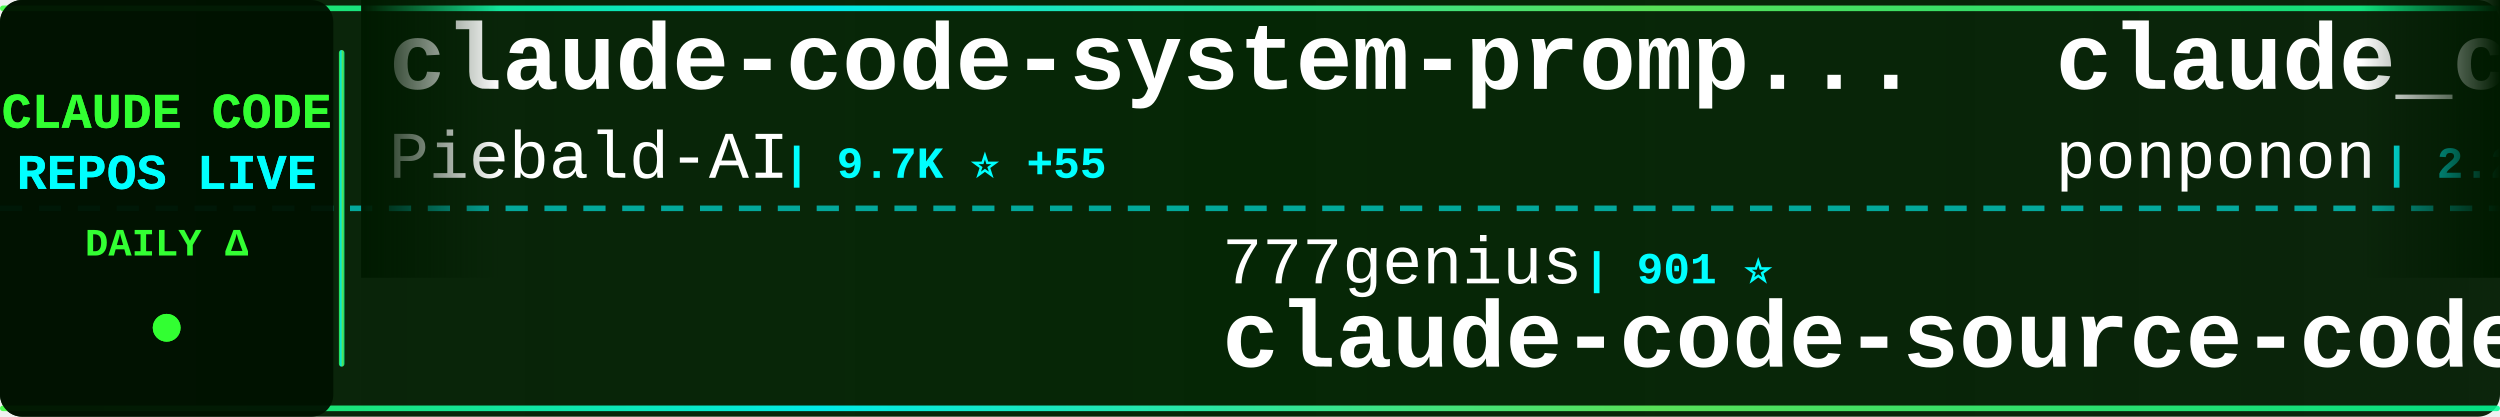
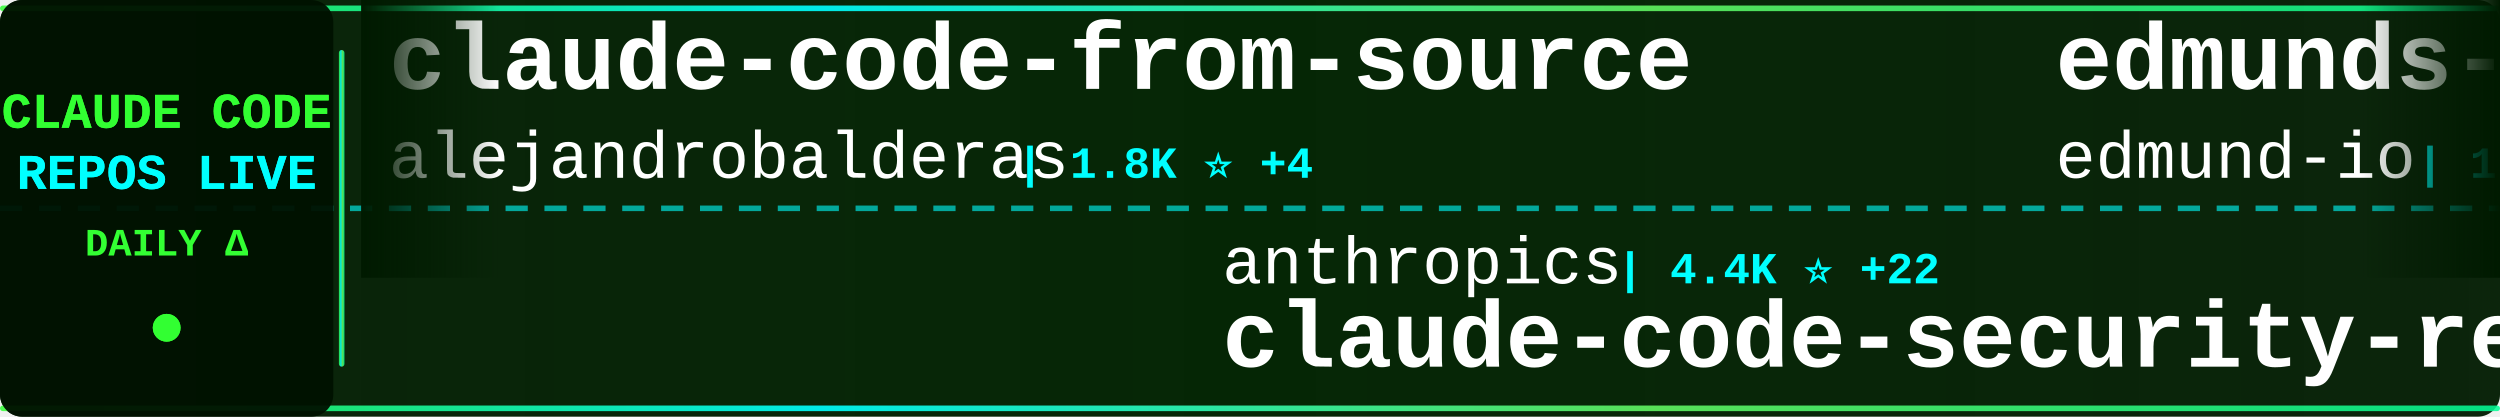
<svg xmlns="http://www.w3.org/2000/svg" width="900" height="150">
  <defs>
    <linearGradient id="tickerBg" x1="0%" y1="0%" x2="100%" y2="0%">
      <stop offset="0%" style="stop-color:#001a00;stop-opacity:0.95" />
      <stop offset="50%" style="stop-color:#002200;stop-opacity:0.98" />
      <stop offset="100%" style="stop-color:#001a00;stop-opacity:0.95" />
    </linearGradient>
    <linearGradient id="borderGrad" x1="0%" y1="0%" x2="100%" y2="0%">
      <stop offset="0%" style="stop-color:#33ff33;stop-opacity:0.85">
        <animate attributeName="stop-opacity" values="0.85;1;0.85" dur="2s" repeatCount="indefinite" />
      </stop>
      <stop offset="33%" style="stop-color:#00ffff;stop-opacity:0.9">
        <animate attributeName="stop-opacity" values="0.9;1;0.9" dur="2.2s" repeatCount="indefinite" />
      </stop>
      <stop offset="66%" style="stop-color:#66ff66;stop-opacity:0.85">
        <animate attributeName="stop-opacity" values="0.85;1;0.85" dur="1.8s" repeatCount="indefinite" />
      </stop>
      <stop offset="100%" style="stop-color:#00ff99;stop-opacity:0.85">
        <animate attributeName="stop-opacity" values="0.85;1;0.85" dur="2s" repeatCount="indefinite" />
      </stop>
    </linearGradient>
    <filter id="textGlow">
      <feGaussianBlur stdDeviation="0.1" result="coloredBlur" />
      <feMerge>
        <feMergeNode in="coloredBlur" />
        <feMergeNode in="SourceGraphic" />
      </feMerge>
    </filter>
    <filter id="metricGlow">
      <feGaussianBlur stdDeviation="0.2" result="coloredBlur" />
      <feMerge>
        <feMergeNode in="coloredBlur" />
        <feMergeNode in="SourceGraphic" />
      </feMerge>
    </filter>
    <linearGradient id="leftFade" x1="0%" y1="0%" x2="100%" y2="0%">
      <stop offset="0%" style="stop-color:#001a00;stop-opacity:1" />
      <stop offset="100%" style="stop-color:#001a00;stop-opacity:0" />
    </linearGradient>
    <linearGradient id="rightFade" x1="0%" y1="0%" x2="100%" y2="0%">
      <stop offset="0%" style="stop-color:#001a00;stop-opacity:0" />
      <stop offset="100%" style="stop-color:#001a00;stop-opacity:1" />
    </linearGradient>
  </defs>
  <rect width="900" height="150" fill="url(#tickerBg)" rx="8" />
  <rect x="0" y="2" width="900" height="2" fill="url(#borderGrad)" rx="1" />
  <rect x="0" y="146" width="900" height="2" fill="url(#borderGrad)" rx="1" />
  <line x1="0" y1="75" x2="900" y2="75" stroke="#00ffff" stroke-width="2" stroke-dasharray="8 6" opacity="0.6" />
  <rect x="0" y="0" width="120" height="150" fill="#001100" opacity="0.95" rx="8" />
  <text x="60" y="46" font-family="'Courier New', monospace" font-size="18" font-weight="bold" fill="#33ff33" text-anchor="middle" filter="url(#textGlow)">
    CLAUDE CODE
  </text>
  <text x="60" y="68" font-family="'Courier New', monospace" font-size="18" font-weight="bold" fill="#00ffff" text-anchor="middle" filter="url(#textGlow)">
    REPOS LIVE
  </text>
  <text x="60" y="92" font-family="'Courier New', monospace" font-size="14" font-weight="bold" fill="#33ff33" text-anchor="middle">
    DAILY Δ
  </text>
  <circle cx="60" cy="118" r="5" fill="#33ff33" filter="url(#metricGlow)">
    <animate attributeName="r" values="4;6;4" dur="1.5s" repeatCount="indefinite" />
    <animate attributeName="opacity" values="0.6;1;0.6" dur="1.5s" repeatCount="indefinite" />
  </circle>
  <rect x="122" y="18" width="2" height="114" fill="url(#borderGrad)" rx="1" />
  <clipPath id="tickerClip">
    <rect x="130" y="0" width="770" height="150" />
  </clipPath>
  <g clip-path="url(#tickerClip)">
    <g id="tickerItems">
      <animateTransform attributeName="transform" attributeType="XML" type="translate" from="0 0" to="-3000 0" dur="54s" repeatCount="indefinite" />
      <g transform="translate(0, 0)">
-         <text x="140" y="32" font-family="'Courier New', monospace" font-size="34" font-weight="bold" fill="#ffffff">claude-code-system-promp...</text>
-         <text x="140" y="64" font-family="'Courier New', monospace" font-size="24" font-weight="normal" fill="#ffffff" opacity="1.0">Piebald-AI</text>
-         <text x="282" y="64" font-family="'Courier New', monospace" font-size="16" font-weight="bold" fill="#00ffff"> | 9.7K ⭐ +55</text>
+         <text x="140" y="32" font-family="'Courier New', monospace" font-size="34" font-weight="bold" fill="#ffffff">claude-code-from-source</text>
+         <text x="140" y="64" font-family="'Courier New', monospace" font-size="24" font-weight="normal" fill="#ffffff" opacity="1.0">alejandrobalderas</text>
+         <text x="366" y="64" font-family="'Courier New', monospace" font-size="16" font-weight="bold" fill="#00ffff"> | 1.8K ⭐ +4</text>
      </g>
      <g transform="translate(300, 0)">
-         <text x="140" y="102" font-family="'Courier New', monospace" font-size="24" font-weight="normal" fill="#ffffff" opacity="1.0">777genius</text>
-         <text x="270" y="102" font-family="'Courier New', monospace" font-size="16" font-weight="bold" fill="#00ffff"> | 901 ⭐</text>
-         <text x="140" y="132" font-family="'Courier New', monospace" font-size="34" font-weight="bold" fill="#ffffff">claude-code-source-code</text>
+         <text x="140" y="102" font-family="'Courier New', monospace" font-size="24" font-weight="normal" fill="#ffffff" opacity="1.0">anthropics</text>
+         <text x="282" y="102" font-family="'Courier New', monospace" font-size="16" font-weight="bold" fill="#00ffff"> | 4.4K ⭐ +22</text>
+         <text x="140" y="132" font-family="'Courier New', monospace" font-size="34" font-weight="bold" fill="#ffffff">claude-code-security-rev...</text>
      </g>
      <g transform="translate(600, 0)">
-         <text x="140" y="32" font-family="'Courier New', monospace" font-size="34" font-weight="bold" fill="#ffffff">claude_code_src</text>
-         <text x="140" y="64" font-family="'Courier New', monospace" font-size="24" font-weight="normal" fill="#ffffff" opacity="1.0">ponponon</text>
-         <text x="258" y="64" font-family="'Courier New', monospace" font-size="16" font-weight="bold" fill="#00ffff"> | 2.2K ⭐ +2</text>
+         <text x="140" y="32" font-family="'Courier New', monospace" font-size="34" font-weight="bold" fill="#ffffff">edmunds-claude-code</text>
+         <text x="140" y="64" font-family="'Courier New', monospace" font-size="24" font-weight="normal" fill="#ffffff" opacity="1.0">edmund-io</text>
+         <text x="270" y="64" font-family="'Courier New', monospace" font-size="16" font-weight="bold" fill="#00ffff"> | 1.4K ⭐ +1</text>
      </g>
      <g transform="translate(900, 0)">
-         <text x="140" y="102" font-family="'Courier New', monospace" font-size="24" font-weight="normal" fill="#ffffff" opacity="1.0">luongnv89</text>
-         <text x="270" y="102" font-family="'Courier New', monospace" font-size="16" font-weight="bold" fill="#00ffff"> | 30.2K ⭐ +445</text>
-         <text x="140" y="132" font-family="'Courier New', monospace" font-size="34" font-weight="bold" fill="#ffffff">claude-howto</text>
+         <text x="140" y="102" font-family="'Courier New', monospace" font-size="24" font-weight="normal" fill="#ffffff" opacity="1.0">Windy3f3f3f3f</text>
+         <text x="318" y="102" font-family="'Courier New', monospace" font-size="16" font-weight="bold" fill="#00ffff"> | 1.0K ⭐ +10</text>
+         <text x="140" y="132" font-family="'Courier New', monospace" font-size="34" font-weight="bold" fill="#ffffff">claude-code-from-scratch</text>
      </g>
      <g transform="translate(1200, 0)">
-         <text x="140" y="32" font-family="'Courier New', monospace" font-size="34" font-weight="bold" fill="#ffffff">ralph-claude-code</text>
-         <text x="140" y="64" font-family="'Courier New', monospace" font-size="24" font-weight="normal" fill="#ffffff" opacity="1.0">frankbria</text>
-         <text x="270" y="64" font-family="'Courier New', monospace" font-size="16" font-weight="bold" fill="#00ffff"> | 8.9K ⭐ +34</text>
+         <text x="140" y="32" font-family="'Courier New', monospace" font-size="34" font-weight="bold" fill="#ffffff">claude-code-my-workflow</text>
+         <text x="140" y="64" font-family="'Courier New', monospace" font-size="24" font-weight="normal" fill="#ffffff" opacity="1.0">pedrohcgs</text>
+         <text x="270" y="64" font-family="'Courier New', monospace" font-size="16" font-weight="bold" fill="#00ffff"> | 1.0K ⭐ +6</text>
      </g>
      <g transform="translate(1500, 0)">
-         <text x="140" y="102" font-family="'Courier New', monospace" font-size="24" font-weight="normal" fill="#ffffff" opacity="1.0">anthropics</text>
-         <text x="282" y="102" font-family="'Courier New', monospace" font-size="16" font-weight="bold" fill="#00ffff"> | 7.3K ⭐ +17</text>
-         <text x="140" y="132" font-family="'Courier New', monospace" font-size="34" font-weight="bold" fill="#ffffff">claude-code-action</text>
+         <text x="140" y="102" font-family="'Courier New', monospace" font-size="24" font-weight="normal" fill="#ffffff" opacity="1.0">wshobson</text>
+         <text x="258" y="102" font-family="'Courier New', monospace" font-size="16" font-weight="bold" fill="#00ffff"> | 34.5K ⭐ +57</text>
+         <text x="140" y="132" font-family="'Courier New', monospace" font-size="34" font-weight="bold" fill="#ffffff">agents</text>
      </g>
      <g transform="translate(1800, 0)">
-         <text x="140" y="32" font-family="'Courier New', monospace" font-size="34" font-weight="bold" fill="#ffffff">claude-code-templates</text>
-         <text x="140" y="64" font-family="'Courier New', monospace" font-size="24" font-weight="normal" fill="#ffffff" opacity="1.0">davila7</text>
-         <text x="246" y="64" font-family="'Courier New', monospace" font-size="16" font-weight="bold" fill="#00ffff"> | 26.3K ⭐ +407</text>
+         <text x="140" y="32" font-family="'Courier New', monospace" font-size="34" font-weight="bold" fill="#ffffff">nanoclaw</text>
+         <text x="140" y="64" font-family="'Courier New', monospace" font-size="24" font-weight="normal" fill="#ffffff" opacity="1.0">qwibitai</text>
+         <text x="258" y="64" font-family="'Courier New', monospace" font-size="16" font-weight="bold" fill="#00ffff"> | 28.3K ⭐ +73</text>
      </g>
      <g transform="translate(2100, 0)">
-         <text x="140" y="102" font-family="'Courier New', monospace" font-size="24" font-weight="normal" fill="#ffffff" opacity="1.0">sugyan</text>
-         <text x="234" y="102" font-family="'Courier New', monospace" font-size="16" font-weight="bold" fill="#00ffff"> | 1.1K ⭐ +2</text>
-         <text x="140" y="132" font-family="'Courier New', monospace" font-size="34" font-weight="bold" fill="#ffffff">claude-code-webui</text>
+         <text x="140" y="102" font-family="'Courier New', monospace" font-size="24" font-weight="normal" fill="#ffffff" opacity="1.0">router-for-me</text>
+         <text x="318" y="102" font-family="'Courier New', monospace" font-size="16" font-weight="bold" fill="#00ffff"> | 29.7K ⭐ +279</text>
+         <text x="140" y="132" font-family="'Courier New', monospace" font-size="34" font-weight="bold" fill="#ffffff">CLIProxyAPI</text>
      </g>
      <g transform="translate(2400, 0)">
-         <text x="140" y="32" font-family="'Courier New', monospace" font-size="34" font-weight="bold" fill="#ffffff">Claude-Code-x-OpenClaw-G...</text>
-         <text x="140" y="64" font-family="'Courier New', monospace" font-size="24" font-weight="normal" fill="#ffffff" opacity="1.0">KimYx0207</text>
-         <text x="270" y="64" font-family="'Courier New', monospace" font-size="16" font-weight="bold" fill="#00ffff"> | 3.6K ⭐ +27</text>
+         <text x="140" y="32" font-family="'Courier New', monospace" font-size="34" font-weight="bold" fill="#ffffff">claude-code-settings</text>
+         <text x="140" y="64" font-family="'Courier New', monospace" font-size="24" font-weight="normal" fill="#ffffff" opacity="1.0">feiskyer</text>
+         <text x="258" y="64" font-family="'Courier New', monospace" font-size="16" font-weight="bold" fill="#00ffff"> | 1.5K ⭐ +4</text>
      </g>
      <g transform="translate(2700, 0)">
-         <text x="140" y="102" font-family="'Courier New', monospace" font-size="24" font-weight="normal" fill="#ffffff" opacity="1.0">AICoderTudou</text>
-         <text x="306" y="102" font-family="'Courier New', monospace" font-size="16" font-weight="bold" fill="#00ffff"> | 496 ⭐</text>
-         <text x="140" y="132" font-family="'Courier New', monospace" font-size="34" font-weight="bold" fill="#ffffff">claude-code-tudou</text>
+         <text x="140" y="102" font-family="'Courier New', monospace" font-size="24" font-weight="normal" fill="#ffffff" opacity="1.0">ruvnet</text>
+         <text x="234" y="102" font-family="'Courier New', monospace" font-size="16" font-weight="bold" fill="#00ffff"> | 33.9K ⭐ +196</text>
+         <text x="140" y="132" font-family="'Courier New', monospace" font-size="34" font-weight="bold" fill="#ffffff">ruflo</text>
      </g>
      <g transform="translate(3000, 0)">
-         <text x="140" y="32" font-family="'Courier New', monospace" font-size="34" font-weight="bold" fill="#ffffff">claude-code-system-promp...</text>
-         <text x="140" y="64" font-family="'Courier New', monospace" font-size="24" font-weight="normal" fill="#ffffff" opacity="1.0">Piebald-AI</text>
-         <text x="282" y="64" font-family="'Courier New', monospace" font-size="16" font-weight="bold" fill="#00ffff"> | 9.7K ⭐ +55</text>
+         <text x="140" y="32" font-family="'Courier New', monospace" font-size="34" font-weight="bold" fill="#ffffff">claude-code-from-source</text>
+         <text x="140" y="64" font-family="'Courier New', monospace" font-size="24" font-weight="normal" fill="#ffffff" opacity="1.0">alejandrobalderas</text>
+         <text x="366" y="64" font-family="'Courier New', monospace" font-size="16" font-weight="bold" fill="#00ffff"> | 1.8K ⭐ +4</text>
      </g>
      <g transform="translate(3300, 0)">
-         <text x="140" y="102" font-family="'Courier New', monospace" font-size="24" font-weight="normal" fill="#ffffff" opacity="1.0">777genius</text>
-         <text x="270" y="102" font-family="'Courier New', monospace" font-size="16" font-weight="bold" fill="#00ffff"> | 901 ⭐</text>
-         <text x="140" y="132" font-family="'Courier New', monospace" font-size="34" font-weight="bold" fill="#ffffff">claude-code-source-code</text>
+         <text x="140" y="102" font-family="'Courier New', monospace" font-size="24" font-weight="normal" fill="#ffffff" opacity="1.0">anthropics</text>
+         <text x="282" y="102" font-family="'Courier New', monospace" font-size="16" font-weight="bold" fill="#00ffff"> | 4.4K ⭐ +22</text>
+         <text x="140" y="132" font-family="'Courier New', monospace" font-size="34" font-weight="bold" fill="#ffffff">claude-code-security-rev...</text>
      </g>
      <g transform="translate(3600, 0)">
-         <text x="140" y="32" font-family="'Courier New', monospace" font-size="34" font-weight="bold" fill="#ffffff">claude_code_src</text>
-         <text x="140" y="64" font-family="'Courier New', monospace" font-size="24" font-weight="normal" fill="#ffffff" opacity="1.0">ponponon</text>
-         <text x="258" y="64" font-family="'Courier New', monospace" font-size="16" font-weight="bold" fill="#00ffff"> | 2.2K ⭐ +2</text>
+         <text x="140" y="32" font-family="'Courier New', monospace" font-size="34" font-weight="bold" fill="#ffffff">edmunds-claude-code</text>
+         <text x="140" y="64" font-family="'Courier New', monospace" font-size="24" font-weight="normal" fill="#ffffff" opacity="1.0">edmund-io</text>
+         <text x="270" y="64" font-family="'Courier New', monospace" font-size="16" font-weight="bold" fill="#00ffff"> | 1.4K ⭐ +1</text>
      </g>
      <g transform="translate(3900, 0)">
-         <text x="140" y="102" font-family="'Courier New', monospace" font-size="24" font-weight="normal" fill="#ffffff" opacity="1.0">luongnv89</text>
-         <text x="270" y="102" font-family="'Courier New', monospace" font-size="16" font-weight="bold" fill="#00ffff"> | 30.2K ⭐ +445</text>
-         <text x="140" y="132" font-family="'Courier New', monospace" font-size="34" font-weight="bold" fill="#ffffff">claude-howto</text>
+         <text x="140" y="102" font-family="'Courier New', monospace" font-size="24" font-weight="normal" fill="#ffffff" opacity="1.0">Windy3f3f3f3f</text>
+         <text x="318" y="102" font-family="'Courier New', monospace" font-size="16" font-weight="bold" fill="#00ffff"> | 1.0K ⭐ +10</text>
+         <text x="140" y="132" font-family="'Courier New', monospace" font-size="34" font-weight="bold" fill="#ffffff">claude-code-from-scratch</text>
      </g>
    </g>
  </g>
  <rect x="130" y="0" width="50" height="100" fill="url(#leftFade)" />
  <rect x="850" y="0" width="50" height="100" fill="url(#rightFade)" />
</svg>
